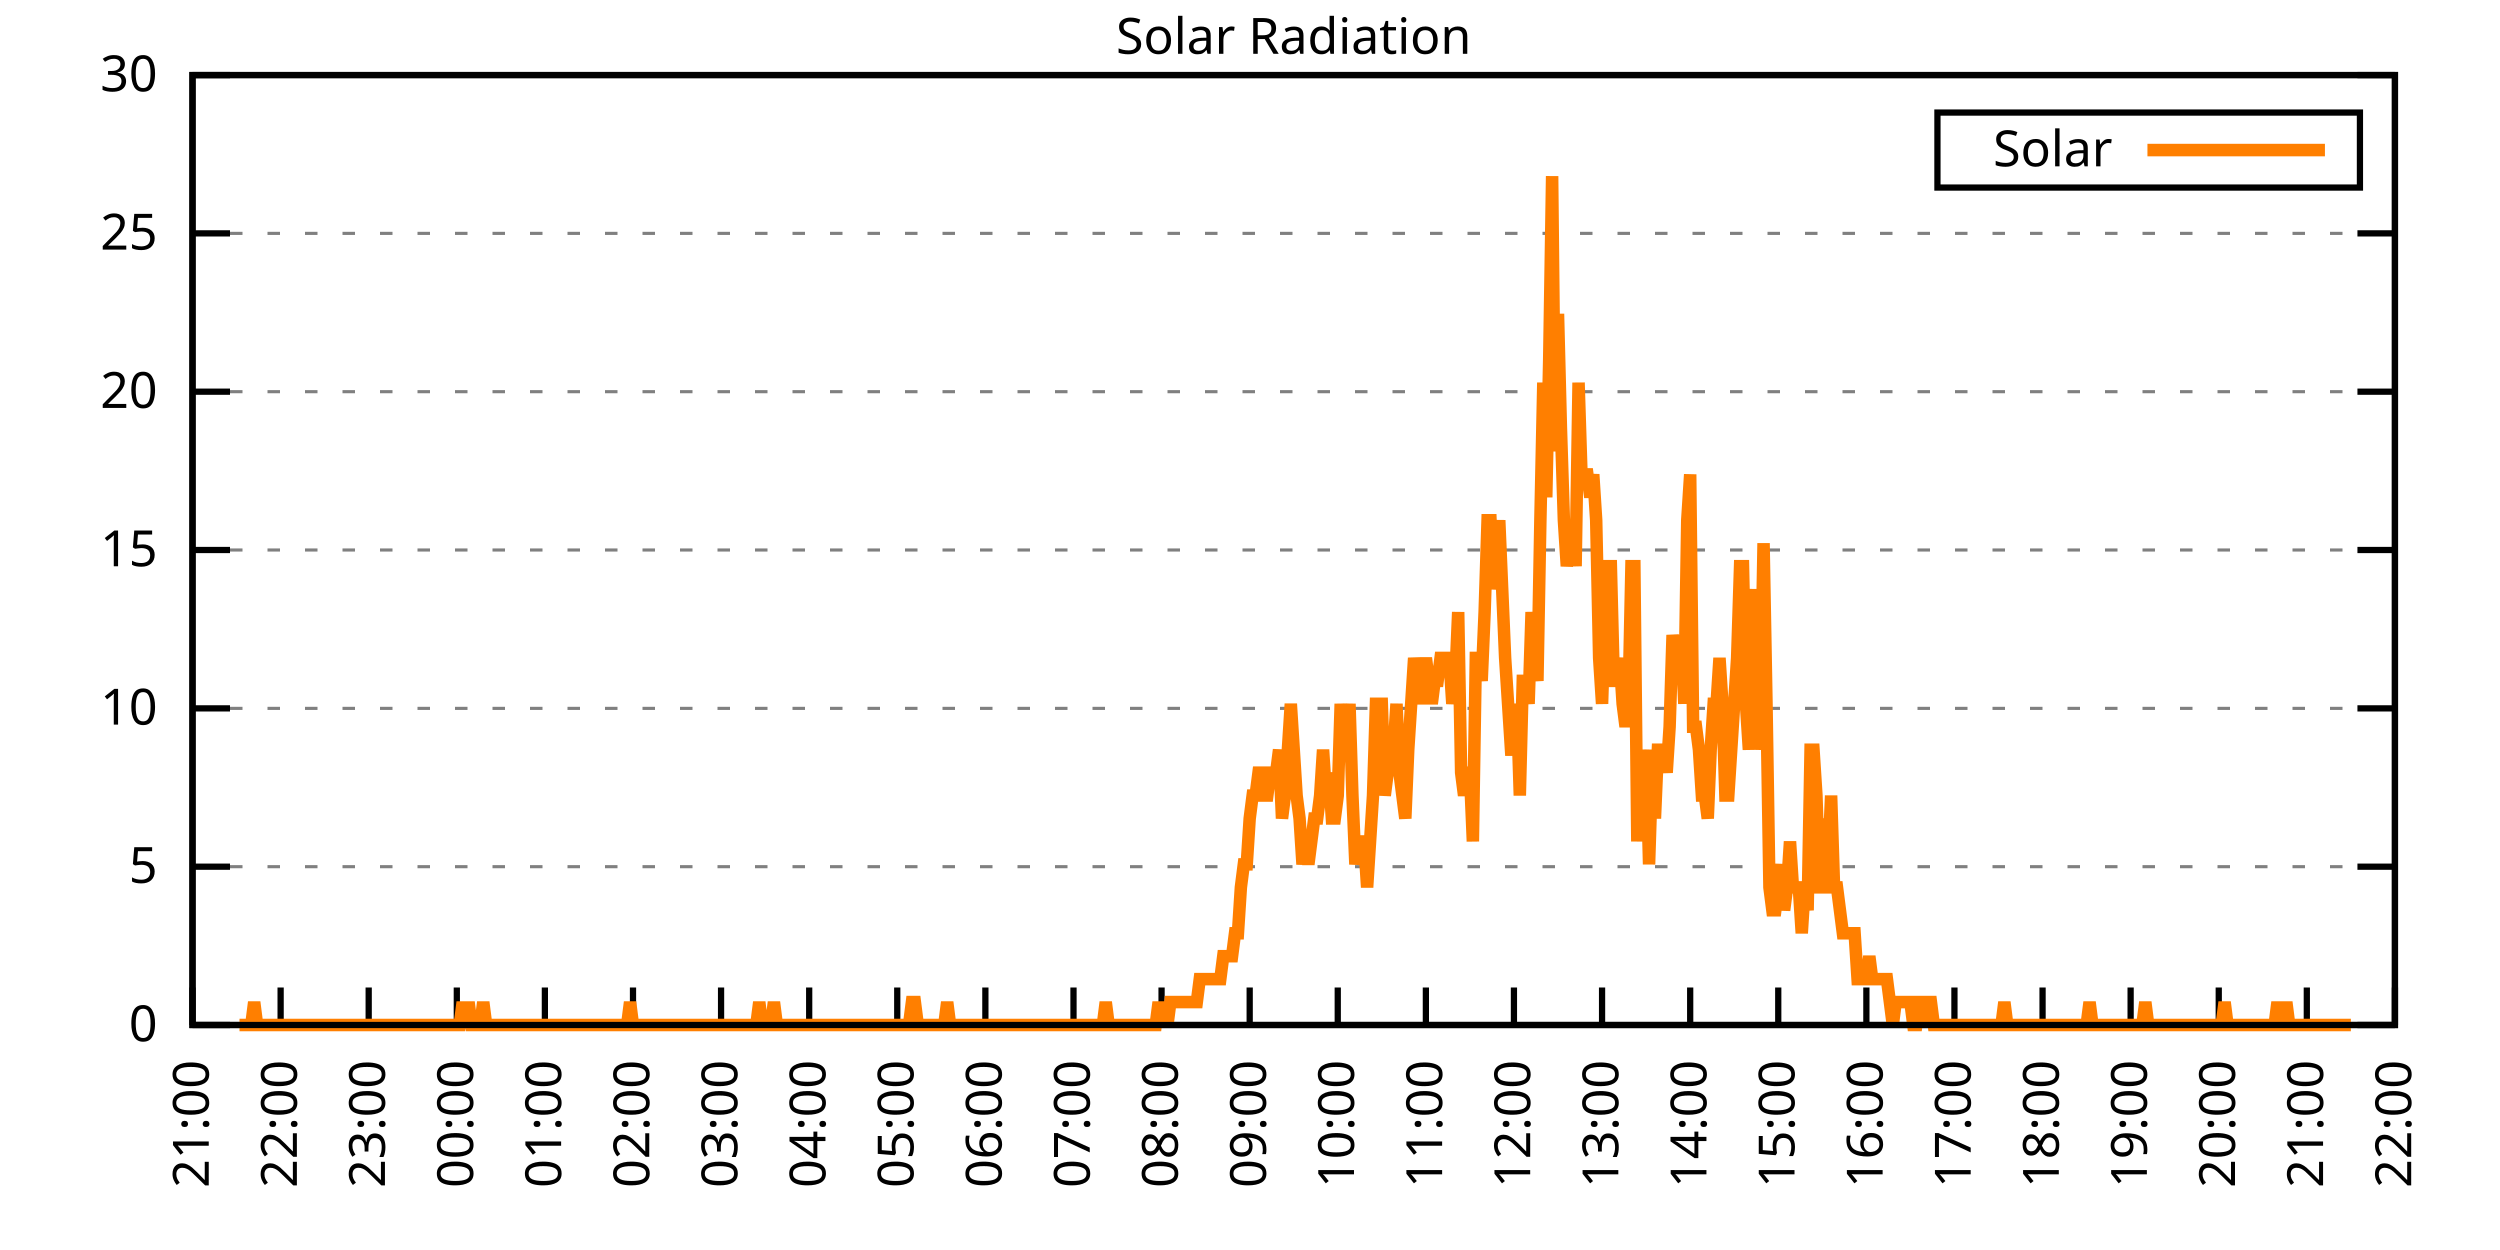
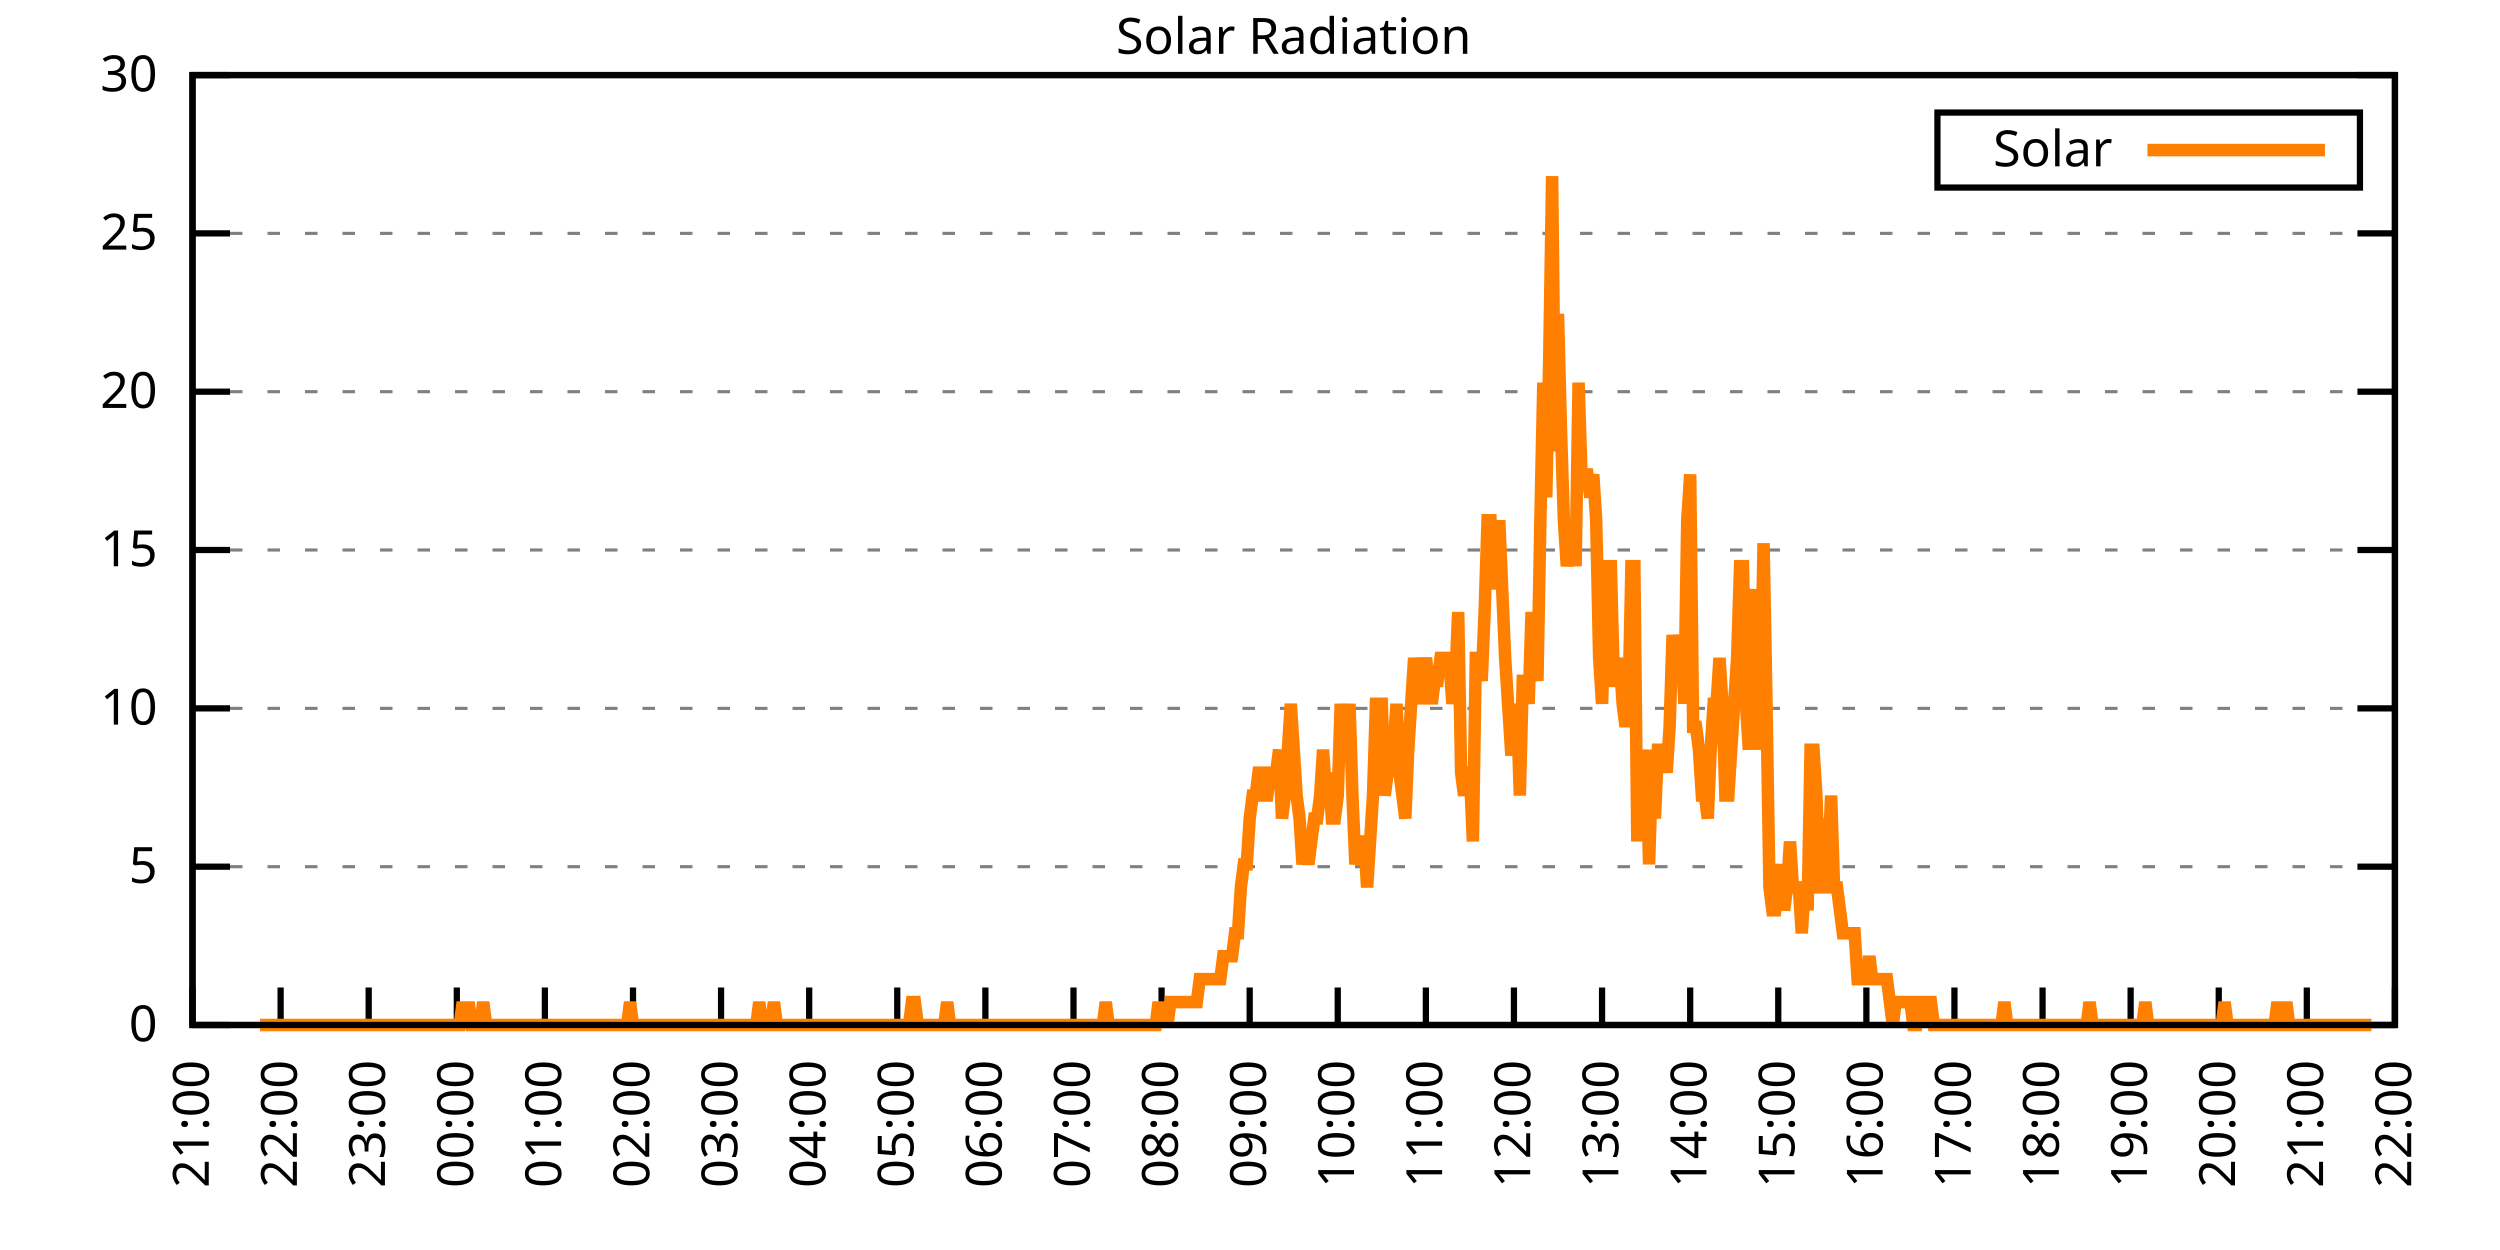
<svg xmlns="http://www.w3.org/2000/svg" xmlns:xlink="http://www.w3.org/1999/xlink" width="400" height="200" viewBox="0 0 400 200">
  <g id="gnuplot_canvas">
    <rect x="0" y="0" width="400" height="200" fill="none" />
    <defs>
      <circle id="gpDot" r="0.5" stroke-width="0.5" stroke="currentColor" />
      <path id="gpPt0" stroke-width="0.333" stroke="currentColor" d="M-1,0 h2 M0,-1 v2" />
      <path id="gpPt1" stroke-width="0.333" stroke="currentColor" d="M-1,-1 L1,1 M1,-1 L-1,1" />
      <path id="gpPt2" stroke-width="0.333" stroke="currentColor" d="M-1,0 L1,0 M0,-1 L0,1 M-1,-1 L1,1 M-1,1 L1,-1" />
      <rect id="gpPt3" stroke-width="0.333" stroke="currentColor" x="-1" y="-1" width="2" height="2" />
      <rect id="gpPt4" stroke-width="0.333" stroke="currentColor" fill="currentColor" x="-1" y="-1" width="2" height="2" />
      <circle id="gpPt5" stroke-width="0.333" stroke="currentColor" cx="0" cy="0" r="1" />
      <use xlink:href="#gpPt5" id="gpPt6" fill="currentColor" stroke="none" />
      <path id="gpPt7" stroke-width="0.333" stroke="currentColor" d="M0,-1.33 L-1.33,0.67 L1.33,0.67 z" />
      <use xlink:href="#gpPt7" id="gpPt8" fill="currentColor" stroke="none" />
      <use xlink:href="#gpPt7" id="gpPt9" stroke="currentColor" transform="rotate(180)" />
      <use xlink:href="#gpPt9" id="gpPt10" fill="currentColor" stroke="none" />
      <use xlink:href="#gpPt3" id="gpPt11" stroke="currentColor" transform="rotate(45)" />
      <use xlink:href="#gpPt11" id="gpPt12" fill="currentColor" stroke="none" />
      <path id="gpPt13" stroke-width="0.333" stroke="currentColor" d="M0,1.330 L1.265,0.411 L0.782,-1.067 L-0.782,-1.076 L-1.265,0.411 z" />
      <use xlink:href="#gpPt13" id="gpPt14" fill="currentColor" stroke="none" />
      <filter id="textbox" filterUnits="objectBoundingBox" x="0" y="0" height="1" width="1">
        <feFlood flood-color="white" flood-opacity="1" result="bgnd" />
        <feComposite in="SourceGraphic" in2="bgnd" operator="atop" />
      </filter>
      <filter id="greybox" filterUnits="objectBoundingBox" x="0" y="0" height="1" width="1">
        <feFlood flood-color="lightgrey" flood-opacity="1" result="grey" />
        <feComposite in="SourceGraphic" in2="grey" operator="atop" />
      </filter>
    </defs>
    <g fill="none" color="white" stroke="currentColor" stroke-width="1.00" stroke-linecap="butt" stroke-linejoin="miter">
</g>
    <g fill="none" color="black" stroke="currentColor" stroke-width="1.00" stroke-linecap="butt" stroke-linejoin="miter">
      <g stroke="none" shape-rendering="crispEdges">
        <polygon fill="rgb(255, 255, 255)" points="30.80,164.00 383.18,164.00 383.18,12.02 30.80,12.02 " />
      </g>
    </g>
    <g fill="none" color="black" stroke="currentColor" stroke-width="1.00" stroke-linecap="butt" stroke-linejoin="miter">
</g>
    <g fill="none" color="black" stroke="black" stroke-width="0.50" stroke-linecap="butt" stroke-linejoin="miter">
</g>
    <g fill="none" color="gray" stroke="currentColor" stroke-width="0.50" stroke-linecap="butt" stroke-linejoin="miter">
      <path stroke="gray" stroke-dasharray="2,4" class="gridline" d="M30.80,164.00 L383.19,164.00  " />
    </g>
    <g fill="none" color="gray" stroke="gray" stroke-width="1.00" stroke-linecap="butt" stroke-linejoin="miter">
</g>
    <g fill="none" color="black" stroke="currentColor" stroke-width="1.00" stroke-linecap="butt" stroke-linejoin="miter">
      <path stroke="black" d="M30.80,164.00 L36.80,164.00 M383.19,164.00 L377.19,164.00  " />
      <g transform="translate(25.20,166.60)" stroke="none" fill="black" font-family="Sans" font-size="8.00" text-anchor="end">
        <text>
          <tspan font-family="Sans"> 0</tspan>
        </text>
      </g>
    </g>
    <g fill="none" color="black" stroke="currentColor" stroke-width="1.00" stroke-linecap="butt" stroke-linejoin="miter">
</g>
    <g fill="none" color="black" stroke="black" stroke-width="0.50" stroke-linecap="butt" stroke-linejoin="miter">
</g>
    <g fill="none" color="gray" stroke="currentColor" stroke-width="0.50" stroke-linecap="butt" stroke-linejoin="miter">
      <path stroke="gray" stroke-dasharray="2,4" class="gridline" d="M30.80,138.67 L383.19,138.67  " />
    </g>
    <g fill="none" color="gray" stroke="gray" stroke-width="1.00" stroke-linecap="butt" stroke-linejoin="miter">
</g>
    <g fill="none" color="black" stroke="currentColor" stroke-width="1.00" stroke-linecap="butt" stroke-linejoin="miter">
      <path stroke="black" d="M30.80,138.67 L36.80,138.67 M383.19,138.67 L377.19,138.67  " />
      <g transform="translate(25.20,141.27)" stroke="none" fill="black" font-family="Sans" font-size="8.00" text-anchor="end">
        <text>
          <tspan font-family="Sans"> 5</tspan>
        </text>
      </g>
    </g>
    <g fill="none" color="black" stroke="currentColor" stroke-width="1.00" stroke-linecap="butt" stroke-linejoin="miter">
</g>
    <g fill="none" color="black" stroke="black" stroke-width="0.50" stroke-linecap="butt" stroke-linejoin="miter">
</g>
    <g fill="none" color="gray" stroke="currentColor" stroke-width="0.50" stroke-linecap="butt" stroke-linejoin="miter">
      <path stroke="gray" stroke-dasharray="2,4" class="gridline" d="M30.80,113.34 L383.19,113.34  " />
    </g>
    <g fill="none" color="gray" stroke="gray" stroke-width="1.00" stroke-linecap="butt" stroke-linejoin="miter">
</g>
    <g fill="none" color="black" stroke="currentColor" stroke-width="1.00" stroke-linecap="butt" stroke-linejoin="miter">
      <path stroke="black" d="M30.80,113.34 L36.80,113.34 M383.19,113.34 L377.19,113.34  " />
      <g transform="translate(25.20,115.94)" stroke="none" fill="black" font-family="Sans" font-size="8.00" text-anchor="end">
        <text>
          <tspan font-family="Sans"> 10</tspan>
        </text>
      </g>
    </g>
    <g fill="none" color="black" stroke="currentColor" stroke-width="1.00" stroke-linecap="butt" stroke-linejoin="miter">
</g>
    <g fill="none" color="black" stroke="black" stroke-width="0.50" stroke-linecap="butt" stroke-linejoin="miter">
</g>
    <g fill="none" color="gray" stroke="currentColor" stroke-width="0.50" stroke-linecap="butt" stroke-linejoin="miter">
      <path stroke="gray" stroke-dasharray="2,4" class="gridline" d="M30.80,88.00 L383.19,88.00  " />
    </g>
    <g fill="none" color="gray" stroke="gray" stroke-width="1.00" stroke-linecap="butt" stroke-linejoin="miter">
</g>
    <g fill="none" color="black" stroke="currentColor" stroke-width="1.00" stroke-linecap="butt" stroke-linejoin="miter">
      <path stroke="black" d="M30.80,88.00 L36.80,88.00 M383.19,88.00 L377.19,88.00  " />
      <g transform="translate(25.20,90.60)" stroke="none" fill="black" font-family="Sans" font-size="8.00" text-anchor="end">
        <text>
          <tspan font-family="Sans"> 15</tspan>
        </text>
      </g>
    </g>
    <g fill="none" color="black" stroke="currentColor" stroke-width="1.00" stroke-linecap="butt" stroke-linejoin="miter">
</g>
    <g fill="none" color="black" stroke="black" stroke-width="0.50" stroke-linecap="butt" stroke-linejoin="miter">
</g>
    <g fill="none" color="gray" stroke="currentColor" stroke-width="0.50" stroke-linecap="butt" stroke-linejoin="miter">
      <path stroke="gray" stroke-dasharray="2,4" class="gridline" d="M30.80,62.67 L383.19,62.67  " />
    </g>
    <g fill="none" color="gray" stroke="gray" stroke-width="1.00" stroke-linecap="butt" stroke-linejoin="miter">
</g>
    <g fill="none" color="black" stroke="currentColor" stroke-width="1.00" stroke-linecap="butt" stroke-linejoin="miter">
      <path stroke="black" d="M30.80,62.67 L36.80,62.67 M383.19,62.67 L377.19,62.67  " />
      <g transform="translate(25.20,65.27)" stroke="none" fill="black" font-family="Sans" font-size="8.00" text-anchor="end">
        <text>
          <tspan font-family="Sans"> 20</tspan>
        </text>
      </g>
    </g>
    <g fill="none" color="black" stroke="currentColor" stroke-width="1.00" stroke-linecap="butt" stroke-linejoin="miter">
</g>
    <g fill="none" color="black" stroke="black" stroke-width="0.50" stroke-linecap="butt" stroke-linejoin="miter">
</g>
    <g fill="none" color="gray" stroke="currentColor" stroke-width="0.50" stroke-linecap="butt" stroke-linejoin="miter">
      <path stroke="gray" stroke-dasharray="2,4" class="gridline" d="M30.80,37.34 L383.19,37.34  " />
    </g>
    <g fill="none" color="gray" stroke="gray" stroke-width="1.00" stroke-linecap="butt" stroke-linejoin="miter">
</g>
    <g fill="none" color="black" stroke="currentColor" stroke-width="1.00" stroke-linecap="butt" stroke-linejoin="miter">
      <path stroke="black" d="M30.80,37.34 L36.80,37.34 M383.19,37.34 L377.19,37.34  " />
      <g transform="translate(25.20,39.94)" stroke="none" fill="black" font-family="Sans" font-size="8.00" text-anchor="end">
        <text>
          <tspan font-family="Sans"> 25</tspan>
        </text>
      </g>
    </g>
    <g fill="none" color="black" stroke="currentColor" stroke-width="1.00" stroke-linecap="butt" stroke-linejoin="miter">
</g>
    <g fill="none" color="black" stroke="black" stroke-width="0.50" stroke-linecap="butt" stroke-linejoin="miter">
</g>
    <g fill="none" color="gray" stroke="currentColor" stroke-width="0.50" stroke-linecap="butt" stroke-linejoin="miter">
      <path stroke="gray" stroke-dasharray="2,4" class="gridline" d="M30.80,12.01 L383.19,12.01  " />
    </g>
    <g fill="none" color="gray" stroke="gray" stroke-width="1.00" stroke-linecap="butt" stroke-linejoin="miter">
</g>
    <g fill="none" color="black" stroke="currentColor" stroke-width="1.00" stroke-linecap="butt" stroke-linejoin="miter">
      <path stroke="black" d="M30.80,12.01 L36.80,12.01 M383.19,12.01 L377.19,12.01  " />
      <g transform="translate(25.20,14.61)" stroke="none" fill="black" font-family="Sans" font-size="8.00" text-anchor="end">
        <text>
          <tspan font-family="Sans"> 30</tspan>
        </text>
      </g>
    </g>
    <g fill="none" color="black" stroke="currentColor" stroke-width="1.00" stroke-linecap="butt" stroke-linejoin="miter">
      <path stroke="black" d="M30.80,164.00 L30.80,158.00  " />
      <g transform="translate(33.40,169.60) rotate(270.00)" stroke="none" fill="black" font-family="Sans" font-size="8.00" text-anchor="end">
        <text>
          <tspan font-family="Sans">21:00</tspan>
        </text>
      </g>
    </g>
    <g fill="none" color="black" stroke="currentColor" stroke-width="1.00" stroke-linecap="butt" stroke-linejoin="miter">
      <path stroke="black" d="M44.90,164.00 L44.90,158.00  " />
      <g transform="translate(47.50,169.60) rotate(270.00)" stroke="none" fill="black" font-family="Sans" font-size="8.00" text-anchor="end">
        <text>
          <tspan font-family="Sans">22:00</tspan>
        </text>
      </g>
    </g>
    <g fill="none" color="black" stroke="currentColor" stroke-width="1.00" stroke-linecap="butt" stroke-linejoin="miter">
      <path stroke="black" d="M58.99,164.00 L58.99,158.00  " />
      <g transform="translate(61.59,169.60) rotate(270.00)" stroke="none" fill="black" font-family="Sans" font-size="8.00" text-anchor="end">
        <text>
          <tspan font-family="Sans">23:00</tspan>
        </text>
      </g>
    </g>
    <g fill="none" color="black" stroke="currentColor" stroke-width="1.00" stroke-linecap="butt" stroke-linejoin="miter">
      <path stroke="black" d="M73.09,164.00 L73.09,158.00  " />
      <g transform="translate(75.69,169.60) rotate(270.00)" stroke="none" fill="black" font-family="Sans" font-size="8.00" text-anchor="end">
        <text>
          <tspan font-family="Sans">00:00</tspan>
        </text>
      </g>
    </g>
    <g fill="none" color="black" stroke="currentColor" stroke-width="1.00" stroke-linecap="butt" stroke-linejoin="miter">
      <path stroke="black" d="M87.18,164.00 L87.18,158.00  " />
      <g transform="translate(89.78,169.60) rotate(270.00)" stroke="none" fill="black" font-family="Sans" font-size="8.00" text-anchor="end">
        <text>
          <tspan font-family="Sans">01:00</tspan>
        </text>
      </g>
    </g>
    <g fill="none" color="black" stroke="currentColor" stroke-width="1.00" stroke-linecap="butt" stroke-linejoin="miter">
      <path stroke="black" d="M101.28,164.00 L101.28,158.00  " />
      <g transform="translate(103.88,169.60) rotate(270.00)" stroke="none" fill="black" font-family="Sans" font-size="8.00" text-anchor="end">
        <text>
          <tspan font-family="Sans">02:00</tspan>
        </text>
      </g>
    </g>
    <g fill="none" color="black" stroke="currentColor" stroke-width="1.00" stroke-linecap="butt" stroke-linejoin="miter">
      <path stroke="black" d="M115.37,164.00 L115.37,158.00  " />
      <g transform="translate(117.97,169.60) rotate(270.00)" stroke="none" fill="black" font-family="Sans" font-size="8.00" text-anchor="end">
        <text>
          <tspan font-family="Sans">03:00</tspan>
        </text>
      </g>
    </g>
    <g fill="none" color="black" stroke="currentColor" stroke-width="1.00" stroke-linecap="butt" stroke-linejoin="miter">
      <path stroke="black" d="M129.47,164.00 L129.47,158.00  " />
      <g transform="translate(132.07,169.60) rotate(270.00)" stroke="none" fill="black" font-family="Sans" font-size="8.00" text-anchor="end">
        <text>
          <tspan font-family="Sans">04:00</tspan>
        </text>
      </g>
    </g>
    <g fill="none" color="black" stroke="currentColor" stroke-width="1.00" stroke-linecap="butt" stroke-linejoin="miter">
      <path stroke="black" d="M143.56,164.00 L143.56,158.00  " />
      <g transform="translate(146.16,169.60) rotate(270.00)" stroke="none" fill="black" font-family="Sans" font-size="8.00" text-anchor="end">
        <text>
          <tspan font-family="Sans">05:00</tspan>
        </text>
      </g>
    </g>
    <g fill="none" color="black" stroke="currentColor" stroke-width="1.00" stroke-linecap="butt" stroke-linejoin="miter">
      <path stroke="black" d="M157.66,164.00 L157.66,158.00  " />
      <g transform="translate(160.26,169.60) rotate(270.00)" stroke="none" fill="black" font-family="Sans" font-size="8.00" text-anchor="end">
        <text>
          <tspan font-family="Sans">06:00</tspan>
        </text>
      </g>
    </g>
    <g fill="none" color="black" stroke="currentColor" stroke-width="1.00" stroke-linecap="butt" stroke-linejoin="miter">
      <path stroke="black" d="M171.76,164.00 L171.76,158.00  " />
      <g transform="translate(174.36,169.60) rotate(270.00)" stroke="none" fill="black" font-family="Sans" font-size="8.00" text-anchor="end">
        <text>
          <tspan font-family="Sans">07:00</tspan>
        </text>
      </g>
    </g>
    <g fill="none" color="black" stroke="currentColor" stroke-width="1.00" stroke-linecap="butt" stroke-linejoin="miter">
      <path stroke="black" d="M185.85,164.00 L185.85,158.00  " />
      <g transform="translate(188.45,169.60) rotate(270.00)" stroke="none" fill="black" font-family="Sans" font-size="8.00" text-anchor="end">
        <text>
          <tspan font-family="Sans">08:00</tspan>
        </text>
      </g>
    </g>
    <g fill="none" color="black" stroke="currentColor" stroke-width="1.00" stroke-linecap="butt" stroke-linejoin="miter">
      <path stroke="black" d="M199.95,164.00 L199.95,158.00  " />
      <g transform="translate(202.55,169.60) rotate(270.00)" stroke="none" fill="black" font-family="Sans" font-size="8.00" text-anchor="end">
        <text>
          <tspan font-family="Sans">09:00</tspan>
        </text>
      </g>
    </g>
    <g fill="none" color="black" stroke="currentColor" stroke-width="1.00" stroke-linecap="butt" stroke-linejoin="miter">
      <path stroke="black" d="M214.04,164.00 L214.04,158.00  " />
      <g transform="translate(216.64,169.60) rotate(270.00)" stroke="none" fill="black" font-family="Sans" font-size="8.00" text-anchor="end">
        <text>
          <tspan font-family="Sans">10:00</tspan>
        </text>
      </g>
    </g>
    <g fill="none" color="black" stroke="currentColor" stroke-width="1.00" stroke-linecap="butt" stroke-linejoin="miter">
      <path stroke="black" d="M228.14,164.00 L228.14,158.00  " />
      <g transform="translate(230.74,169.60) rotate(270.00)" stroke="none" fill="black" font-family="Sans" font-size="8.00" text-anchor="end">
        <text>
          <tspan font-family="Sans">11:00</tspan>
        </text>
      </g>
    </g>
    <g fill="none" color="black" stroke="currentColor" stroke-width="1.00" stroke-linecap="butt" stroke-linejoin="miter">
      <path stroke="black" d="M242.23,164.00 L242.23,158.00  " />
      <g transform="translate(244.83,169.60) rotate(270.00)" stroke="none" fill="black" font-family="Sans" font-size="8.00" text-anchor="end">
        <text>
          <tspan font-family="Sans">12:00</tspan>
        </text>
      </g>
    </g>
    <g fill="none" color="black" stroke="currentColor" stroke-width="1.00" stroke-linecap="butt" stroke-linejoin="miter">
      <path stroke="black" d="M256.33,164.00 L256.33,158.00  " />
      <g transform="translate(258.93,169.60) rotate(270.00)" stroke="none" fill="black" font-family="Sans" font-size="8.00" text-anchor="end">
        <text>
          <tspan font-family="Sans">13:00</tspan>
        </text>
      </g>
    </g>
    <g fill="none" color="black" stroke="currentColor" stroke-width="1.00" stroke-linecap="butt" stroke-linejoin="miter">
      <path stroke="black" d="M270.43,164.00 L270.43,158.00  " />
      <g transform="translate(273.03,169.60) rotate(270.00)" stroke="none" fill="black" font-family="Sans" font-size="8.00" text-anchor="end">
        <text>
          <tspan font-family="Sans">14:00</tspan>
        </text>
      </g>
    </g>
    <g fill="none" color="black" stroke="currentColor" stroke-width="1.00" stroke-linecap="butt" stroke-linejoin="miter">
      <path stroke="black" d="M284.52,164.00 L284.52,158.00  " />
      <g transform="translate(287.12,169.60) rotate(270.00)" stroke="none" fill="black" font-family="Sans" font-size="8.00" text-anchor="end">
        <text>
          <tspan font-family="Sans">15:00</tspan>
        </text>
      </g>
    </g>
    <g fill="none" color="black" stroke="currentColor" stroke-width="1.00" stroke-linecap="butt" stroke-linejoin="miter">
      <path stroke="black" d="M298.62,164.00 L298.62,158.00  " />
      <g transform="translate(301.22,169.60) rotate(270.00)" stroke="none" fill="black" font-family="Sans" font-size="8.00" text-anchor="end">
        <text>
          <tspan font-family="Sans">16:00</tspan>
        </text>
      </g>
    </g>
    <g fill="none" color="black" stroke="currentColor" stroke-width="1.00" stroke-linecap="butt" stroke-linejoin="miter">
      <path stroke="black" d="M312.71,164.00 L312.71,158.00  " />
      <g transform="translate(315.31,169.60) rotate(270.00)" stroke="none" fill="black" font-family="Sans" font-size="8.00" text-anchor="end">
        <text>
          <tspan font-family="Sans">17:00</tspan>
        </text>
      </g>
    </g>
    <g fill="none" color="black" stroke="currentColor" stroke-width="1.00" stroke-linecap="butt" stroke-linejoin="miter">
      <path stroke="black" d="M326.81,164.00 L326.81,158.00  " />
      <g transform="translate(329.41,169.60) rotate(270.00)" stroke="none" fill="black" font-family="Sans" font-size="8.00" text-anchor="end">
        <text>
          <tspan font-family="Sans">18:00</tspan>
        </text>
      </g>
    </g>
    <g fill="none" color="black" stroke="currentColor" stroke-width="1.00" stroke-linecap="butt" stroke-linejoin="miter">
      <path stroke="black" d="M340.90,164.00 L340.90,158.00  " />
      <g transform="translate(343.50,169.60) rotate(270.00)" stroke="none" fill="black" font-family="Sans" font-size="8.00" text-anchor="end">
        <text>
          <tspan font-family="Sans">19:00</tspan>
        </text>
      </g>
    </g>
    <g fill="none" color="black" stroke="currentColor" stroke-width="1.00" stroke-linecap="butt" stroke-linejoin="miter">
      <path stroke="black" d="M355.00,164.00 L355.00,158.00  " />
      <g transform="translate(357.60,169.60) rotate(270.00)" stroke="none" fill="black" font-family="Sans" font-size="8.00" text-anchor="end">
        <text>
          <tspan font-family="Sans">20:00</tspan>
        </text>
      </g>
    </g>
    <g fill="none" color="black" stroke="currentColor" stroke-width="1.00" stroke-linecap="butt" stroke-linejoin="miter">
      <path stroke="black" d="M369.09,164.00 L369.09,158.00  " />
      <g transform="translate(371.69,169.60) rotate(270.00)" stroke="none" fill="black" font-family="Sans" font-size="8.00" text-anchor="end">
        <text>
          <tspan font-family="Sans">21:00</tspan>
        </text>
      </g>
    </g>
    <g fill="none" color="black" stroke="currentColor" stroke-width="1.00" stroke-linecap="butt" stroke-linejoin="miter">
      <path stroke="black" d="M383.19,164.00 L383.19,158.00  " />
      <g transform="translate(385.79,169.60) rotate(270.00)" stroke="none" fill="black" font-family="Sans" font-size="8.00" text-anchor="end">
        <text>
          <tspan font-family="Sans">22:00</tspan>
        </text>
      </g>
    </g>
    <g fill="none" color="black" stroke="currentColor" stroke-width="1.00" stroke-linecap="butt" stroke-linejoin="miter">
</g>
    <g fill="none" color="black" stroke="currentColor" stroke-width="1.00" stroke-linecap="butt" stroke-linejoin="miter">
      <path stroke="black" d="M30.80,12.01 L30.80,164.00 L383.19,164.00 L383.19,12.01 L30.80,12.01 Z  " />
    </g>
    <g fill="none" color="black" stroke="currentColor" stroke-width="1.00" stroke-linecap="butt" stroke-linejoin="miter">
</g>
    <g fill="none" color="black" stroke="currentColor" stroke-width="1.00" stroke-linecap="butt" stroke-linejoin="miter">
      <path stroke="black" d="M309.99,30.01 L309.99,18.01 L377.59,18.01 L377.59,30.01 L309.99,30.01 Z  " />
    </g>
    <g id="Solar_Radiation_plot_1">
      <g fill="none" color="white" stroke="black" stroke-width="2.00" stroke-linecap="butt" stroke-linejoin="miter">
</g>
      <g fill="none" color="black" stroke="currentColor" stroke-width="2.00" stroke-linecap="butt" stroke-linejoin="miter">
        <g transform="translate(337.99,26.61)" stroke="none" fill="black" font-family="Sans" font-size="8.00" text-anchor="end">
          <text>
            <tspan font-family="Sans">Solar</tspan>
          </text>
        </g>
      </g>
      <g fill="none" color="black" stroke="currentColor" stroke-width="2.00" stroke-linecap="butt" stroke-linejoin="miter">
-         <path stroke="rgb(255, 127,   0)" d="M343.59,24.01 L371.99,24.01 M38.32,164.00 L38.79,164.00 L39.26,164.00 L39.73,164.00 L40.20,164.00 L40.67,160.33   L41.14,164.00 L41.61,164.00 L42.08,164.00 L42.55,164.00 L43.02,164.00 L43.49,164.00 L43.96,164.00 L44.43,164.00   L44.90,164.00 L45.37,164.00 L45.84,164.00 L46.31,164.00 L46.78,164.00 L47.24,164.00 L47.71,164.00 L48.18,164.00   L48.65,164.00 L49.12,164.00 L49.59,164.00 L50.06,164.00 L50.53,164.00 L51.00,164.00 L51.47,164.00 L51.94,164.00   L52.41,164.00 L52.88,164.00 L53.35,164.00 L53.82,164.00 L54.29,164.00 L54.76,164.00 L55.23,164.00 L55.70,164.00   L56.17,164.00 L56.64,164.00 L57.11,164.00 L57.58,164.00 L58.05,164.00 L58.52,164.00 L58.99,164.00 L59.46,164.00   L59.93,164.00 L60.40,164.00 L60.87,164.00 L61.34,164.00 L61.81,164.00 L62.28,164.00 L62.75,164.00 L63.22,164.00   L63.69,164.00 L64.16,164.00 L64.63,164.00 L65.10,164.00 L65.57,164.00 L66.04,164.00 L66.51,164.00 L66.98,164.00   L67.45,164.00 L67.92,164.00 L68.39,164.00 L68.86,164.00 L69.33,164.00 L69.80,164.00 L70.27,164.00 L70.74,164.00   L71.21,164.00 L71.68,164.00 L72.15,164.00 L72.62,164.00 L73.09,164.00 L73.56,164.00 L74.03,160.33 L74.50,164.00   L74.97,160.33 L75.44,164.00 L75.91,164.00 L76.38,164.00 L76.85,164.00 L77.32,160.33 L77.79,164.00 L78.26,164.00   L78.73,164.00 L79.19,164.00 L79.66,164.00 L80.13,164.00 L80.60,164.00 L81.07,164.00 L81.54,164.00 L82.01,164.00   L82.48,164.00 L82.95,164.00 L83.42,164.00 L83.89,164.00 L84.36,164.00 L84.83,164.00 L85.30,164.00 L85.77,164.00   L86.24,164.00 L86.71,164.00 L87.18,164.00 L87.65,164.00 L88.12,164.00 L88.59,164.00 L89.06,164.00 L89.53,164.00   L90.00,164.00 L90.47,164.00 L90.94,164.00 L91.41,164.00 L91.88,164.00 L92.35,164.00 L92.82,164.00 L93.29,164.00   L93.76,164.00 L94.23,164.00 L94.70,164.00 L95.17,164.00 L95.64,164.00 L96.11,164.00 L96.58,164.00 L97.05,164.00   L97.52,164.00 L97.99,164.00 L98.46,164.00 L98.93,164.00 L99.40,164.00 L99.87,164.00 L100.34,164.00 L100.81,160.33   L101.28,164.00 L101.75,164.00 L102.22,164.00 L102.69,164.00 L103.16,164.00 L103.63,164.00 L104.10,164.00 L104.57,164.00   L105.04,164.00 L105.51,164.00 L105.98,164.00 L106.45,164.00 L106.92,164.00 L107.39,164.00 L107.86,164.00 L108.33,164.00   L108.80,164.00 L109.27,164.00 L109.74,164.00 L110.21,164.00 L110.68,164.00 L111.14,164.00 L111.61,164.00 L112.08,164.00   L112.55,164.00 L113.02,164.00 L113.49,164.00 L113.96,164.00 L114.43,164.00 L114.90,164.00 L115.37,164.00 L115.84,164.00   L116.31,164.00 L116.78,164.00 L117.25,164.00 L117.72,164.00 L118.19,164.00 L118.66,164.00 L119.13,164.00 L119.60,164.00   L120.07,164.00 L120.54,164.00 L121.01,164.00 L121.48,160.33 L121.95,164.00 L122.42,164.00 L122.89,164.00 L123.36,164.00   L123.83,160.33 L124.30,164.00 L124.77,164.00 L125.24,164.00 L125.71,164.00 L126.18,164.00 L126.65,164.00 L127.12,164.00   L127.59,164.00 L128.06,164.00 L128.53,164.00 L129.00,164.00 L129.47,164.00 L129.94,164.00 L130.41,164.00 L130.88,164.00   L131.35,164.00 L131.82,164.00 L132.29,164.00 L132.76,164.00 L133.23,164.00 L133.70,164.00 L134.17,164.00 L134.64,164.00   L135.11,164.00 L135.58,164.00 L136.05,164.00 L136.52,164.00 L136.99,164.00 L137.46,164.00 L137.93,164.00 L138.40,164.00   L138.87,164.00 L139.34,164.00 L139.81,164.00 L140.28,164.00 L140.75,164.00 L141.22,164.00 L141.69,164.00 L142.16,164.00   L142.63,164.00 L143.09,164.00 L143.56,164.00 L144.03,164.00 L144.50,164.00 L144.97,164.00 L145.44,164.00 L145.91,160.33   L146.38,160.33 L146.85,164.00 L147.32,164.00 L147.79,164.00 L148.26,164.00 L148.73,164.00 L149.20,164.00 L149.67,164.00   L150.14,164.00 L150.61,164.00 L151.08,164.00 L151.55,160.33 L152.02,164.00 L152.49,164.00 L152.96,164.00 L153.43,164.00   L153.90,164.00 L154.37,164.00 L154.84,164.00 L155.31,164.00 L155.78,164.00 L156.25,164.00 L156.72,164.00 L157.19,164.00   L157.66,164.00 L158.13,164.00 L158.60,164.00 L159.07,164.00 L159.54,164.00 L160.01,164.00 L160.48,164.00 L160.95,164.00   L161.42,164.00 L161.89,164.00 L162.36,164.00 L162.83,164.00 L163.30,164.00 L163.77,164.00 L164.24,164.00 L164.71,164.00   L165.18,164.00 L165.65,164.00 L166.12,164.00 L166.59,164.00 L167.06,164.00 L167.53,164.00 L168.00,164.00 L168.47,164.00   L168.94,164.00 L169.41,164.00 L169.88,164.00 L170.35,164.00 L170.82,164.00 L171.29,164.00 L171.76,164.00 L172.23,164.00   L172.70,164.00 L173.17,164.00 L173.64,164.00 L174.11,164.00 L174.58,164.00 L175.04,164.00 L175.51,164.00 L175.98,164.00   L176.45,164.00 L176.92,160.33 L177.39,164.00 L177.86,164.00 L178.33,164.00 L178.80,164.00 L179.27,164.00 L179.74,164.00   L180.21,164.00 L180.68,164.00 L181.15,164.00 L181.62,164.00 L182.09,164.00 L182.56,164.00 L183.03,164.00 L183.50,164.00   L183.97,164.00 L184.44,164.00 L184.91,164.00 L185.38,160.33 L185.85,164.00 L186.32,160.33 L186.79,164.00 L187.26,160.33   L187.73,160.33 L188.20,160.33 L188.67,160.33 L189.14,160.33 L189.61,160.33 L190.08,160.33 L190.55,160.33 L191.02,160.33   L191.49,160.33 L191.96,156.66 L192.43,156.66 L192.90,156.66 L193.37,156.66 L193.84,156.66 L194.31,156.66 L194.78,156.66   L195.25,156.66 L195.72,152.99 L196.19,152.99 L196.66,152.99 L197.13,152.99 L197.60,149.32 L198.07,149.32 L198.54,141.98   L199.01,138.30 L199.48,138.30 L199.95,130.96 L200.42,127.29 L200.89,127.29 L201.36,123.62 L201.83,123.62 L202.30,127.29   L202.77,127.29 L203.24,123.62 L203.71,123.62 L204.18,123.62 L204.65,119.95 L205.12,130.96 L205.59,127.29 L206.06,119.95   L206.53,112.61 L207.00,119.95 L207.46,127.29 L207.93,130.96 L208.40,138.30 L208.87,134.63 L209.34,138.30 L209.81,134.63   L210.28,130.96 L210.75,130.96 L211.22,127.29 L211.69,119.95 L212.16,127.29 L212.63,123.62 L213.10,130.96 L213.57,130.96   L214.04,127.29 L214.51,112.61 L214.98,119.95 L215.45,119.95 L215.92,112.61 L216.39,127.29 L216.86,138.30 L217.33,134.63   L217.80,134.63 L218.27,134.63 L218.74,141.98 L219.21,134.63 L219.68,127.29 L220.15,112.61 L220.62,112.61 L221.09,112.61   L221.56,127.29 L222.03,123.62 L222.50,119.95 L222.97,119.95 L223.44,112.61 L223.91,123.62 L224.38,127.29 L224.85,130.96   L225.32,119.95 L225.79,112.61 L226.26,105.27 L226.73,108.94 L227.20,112.61 L227.67,108.94 L228.14,105.27 L228.61,108.94   L229.08,112.61 L229.55,108.94 L230.02,108.94 L230.49,105.27 L230.96,105.27 L231.43,105.27 L231.90,105.27 L232.37,112.61   L232.84,108.94 L233.31,97.93 L233.78,123.62 L234.25,127.29 L234.72,123.62 L235.19,123.62 L235.66,134.63 L236.13,105.27   L236.60,105.27 L237.07,108.94 L237.54,97.93 L238.01,83.24 L238.48,83.24 L238.95,94.26 L239.41,90.59 L239.88,83.24   L240.35,94.26 L240.82,105.27 L241.29,112.61 L241.76,119.95 L242.23,119.95 L242.70,112.61 L243.17,127.29 L243.64,108.94   L244.11,108.94 L244.58,112.61 L245.05,97.93 L245.52,105.27 L245.99,108.94 L246.46,83.24 L246.93,61.22 L247.40,79.57   L247.87,57.55 L248.34,28.18 L248.81,72.23 L249.28,50.21 L249.75,68.56 L250.22,83.24 L250.69,90.59 L251.16,86.91   L251.63,83.24 L252.10,90.59 L252.57,61.22 L253.04,75.90 L253.51,75.90 L253.98,75.90 L254.45,79.57 L254.92,75.90   L255.39,83.24 L255.86,105.27 L256.33,112.61 L256.80,97.93 L257.27,90.59 L257.74,90.59 L258.21,108.94 L258.68,108.94   L259.15,105.27 L259.62,112.61 L260.09,116.28 L260.56,112.61 L261.03,90.59 L261.50,90.59 L261.97,134.63 L262.44,119.95   L262.91,130.96 L263.38,119.95 L263.85,138.30 L264.32,123.62 L264.79,130.96 L265.26,119.95 L265.73,119.95 L266.20,119.95   L266.67,123.62 L267.14,116.28 L267.61,101.60 L268.08,105.27 L268.55,108.94 L269.02,101.60 L269.49,112.61 L269.96,83.24   L270.43,75.90 L270.90,116.28 L271.36,116.28 L271.83,119.95 L272.30,127.29 L272.77,127.29 L273.24,130.96 L273.71,119.95   L274.18,112.61 L274.65,112.61 L275.12,105.27 L275.59,112.61 L276.06,127.29 L276.53,127.29 L277.00,119.95 L277.47,112.61   L277.94,105.27 L278.41,90.59 L278.88,90.59 L279.35,112.61 L279.82,119.95 L280.29,105.27 L280.76,94.26 L281.23,119.95   L281.70,112.61 L282.17,86.91 L282.64,112.61 L283.11,141.98 L283.58,145.65 L284.05,145.65 L284.52,141.98 L284.99,138.30   L285.46,145.65 L285.93,141.98 L286.40,134.63 L286.87,141.98 L287.34,141.98 L287.81,141.98 L288.28,149.32 L288.75,141.98   L289.22,145.65 L289.69,119.95 L290.16,119.95 L290.63,127.29 L291.10,141.98 L291.57,141.98 L292.04,130.96 L292.51,138.30   L292.98,127.29 L293.45,141.98 L293.92,141.98 L294.39,145.65 L294.86,149.32 L295.33,149.32 L295.80,149.32 L296.27,149.32   L296.74,149.32 L297.21,156.66 L297.68,156.66 L298.15,156.66 L298.62,156.66 L299.09,152.99 L299.56,156.66 L300.03,156.66   L300.50,156.66 L300.97,156.66 L301.44,156.66 L301.91,156.66 L302.38,160.33 L302.85,164.00 L303.31,160.33 L303.78,160.33   L304.25,160.33 L304.72,160.33 L305.19,160.33 L305.66,160.33 L306.13,164.00 L306.60,164.00 L307.07,160.33 L307.54,160.33   L308.01,164.00 L308.48,160.33 L308.95,160.33 L309.42,164.00 L309.89,164.00 L310.36,164.00 L310.83,164.00 L311.30,164.00   L311.77,164.00 L312.24,164.00 L312.71,164.00 L313.18,164.00 L313.65,164.00 L314.12,164.00 L314.59,164.00 L315.06,164.00   L315.53,164.00 L316.00,164.00 L316.47,164.00 L316.94,164.00 L317.41,164.00 L317.88,164.00 L318.35,164.00 L318.82,164.00   L319.29,164.00 L319.76,164.00 L320.23,164.00 L320.70,160.33 L321.17,164.00 L321.64,164.00 L322.11,164.00 L322.58,164.00   L323.05,164.00 L323.52,164.00 L323.99,164.00 L324.46,164.00 L324.93,164.00 L325.40,164.00 L325.87,164.00 L326.34,164.00   L326.81,164.00 L327.28,164.00 L327.75,164.00 L328.22,164.00 L328.69,164.00 L329.16,164.00 L329.63,164.00 L330.10,164.00   L330.57,164.00 L331.04,164.00 L331.51,164.00 L331.98,164.00 L332.45,164.00 L332.92,164.00 L333.39,164.00 L333.86,164.00   L334.33,160.33 L334.80,164.00 L335.26,164.00 L335.73,164.00 L336.20,164.00 L336.67,164.00 L337.14,164.00 L337.61,164.00   L338.08,164.00 L338.55,164.00 L339.02,164.00 L339.49,164.00 L339.96,164.00 L340.43,164.00 L340.90,164.00 L341.37,164.00   L341.84,164.00 L342.31,164.00 L342.78,164.00 L343.25,160.33 L343.72,164.00 L344.19,164.00 L344.66,164.00 L345.13,164.00   L345.60,164.00 L346.07,164.00 L346.54,164.00 L347.01,164.00 L347.48,164.00 L347.95,164.00 L348.42,164.00 L348.89,164.00   L349.36,164.00 L349.83,164.00 L350.30,164.00 L350.77,164.00 L351.24,164.00 L351.71,164.00 L352.18,164.00 L352.65,164.00   L353.12,164.00 L353.59,164.00 L354.06,164.00 L354.53,164.00 L355.00,164.00 L355.47,164.00 L355.94,160.33 L356.41,164.00   L356.88,164.00 L357.35,164.00 L357.82,164.00 L358.29,164.00 L358.76,164.00 L359.23,164.00 L359.70,164.00 L360.17,164.00   L360.64,164.00 L361.11,164.00 L361.58,164.00 L362.05,164.00 L362.52,164.00 L362.99,164.00 L363.46,164.00 L363.93,164.00   L364.40,160.33 L364.87,164.00 L365.34,164.00 L365.81,160.33 L366.28,164.00 L366.75,164.00 L367.21,164.00 L367.68,164.00   L368.15,164.00 L368.62,164.00 L369.09,164.00 L369.56,164.00 L370.03,164.00 L370.50,164.00 L370.97,164.00 L371.44,164.00   L371.91,164.00 L372.38,164.00 L372.85,164.00 L373.32,164.00 L373.79,164.00 L374.26,164.00 L374.73,164.00 L375.20,164.00   L375.67,164.00 L376.14,164.00  " />
+         <path stroke="rgb(255, 127,   0)" d="M343.59,24.01 L371.99,24.01 M41.61,164.00 L42.08,164.00 L42.55,164.00 L43.02,164.00 L43.49,164.00 L43.96,164.00   L44.43,164.00 L44.90,164.00 L45.37,164.00 L45.84,164.00 L46.31,164.00 L46.78,164.00 L47.24,164.00 L47.71,164.00   L48.18,164.00 L48.65,164.00 L49.12,164.00 L49.59,164.00 L50.06,164.00 L50.53,164.00 L51.00,164.00 L51.47,164.00   L51.94,164.00 L52.41,164.00 L52.88,164.00 L53.35,164.00 L53.82,164.00 L54.29,164.00 L54.76,164.00 L55.23,164.00   L55.70,164.00 L56.17,164.00 L56.64,164.00 L57.11,164.00 L57.58,164.00 L58.05,164.00 L58.52,164.00 L58.99,164.00   L59.46,164.00 L59.93,164.00 L60.40,164.00 L60.87,164.00 L61.34,164.00 L61.81,164.00 L62.28,164.00 L62.75,164.00   L63.22,164.00 L63.69,164.00 L64.16,164.00 L64.63,164.00 L65.10,164.00 L65.57,164.00 L66.04,164.00 L66.51,164.00   L66.98,164.00 L67.45,164.00 L67.92,164.00 L68.39,164.00 L68.86,164.00 L69.33,164.00 L69.80,164.00 L70.27,164.00   L70.74,164.00 L71.21,164.00 L71.68,164.00 L72.15,164.00 L72.62,164.00 L73.09,164.00 L73.56,164.00 L74.03,160.33   L74.50,164.00 L74.97,160.33 L75.44,164.00 L75.91,164.00 L76.38,164.00 L76.85,164.00 L77.32,160.33 L77.79,164.00   L78.26,164.00 L78.73,164.00 L79.19,164.00 L79.66,164.00 L80.13,164.00 L80.60,164.00 L81.07,164.00 L81.54,164.00   L82.01,164.00 L82.48,164.00 L82.95,164.00 L83.42,164.00 L83.89,164.00 L84.36,164.00 L84.83,164.00 L85.30,164.00   L85.77,164.00 L86.24,164.00 L86.71,164.00 L87.18,164.00 L87.65,164.00 L88.12,164.00 L88.59,164.00 L89.06,164.00   L89.53,164.00 L90.00,164.00 L90.47,164.00 L90.94,164.00 L91.41,164.00 L91.88,164.00 L92.35,164.00 L92.82,164.00   L93.29,164.00 L93.76,164.00 L94.23,164.00 L94.70,164.00 L95.17,164.00 L95.64,164.00 L96.11,164.00 L96.58,164.00   L97.05,164.00 L97.52,164.00 L97.99,164.00 L98.46,164.00 L98.93,164.00 L99.40,164.00 L99.87,164.00 L100.34,164.00   L100.81,160.33 L101.28,164.00 L101.75,164.00 L102.22,164.00 L102.69,164.00 L103.16,164.00 L103.63,164.00 L104.10,164.00   L104.57,164.00 L105.04,164.00 L105.51,164.00 L105.98,164.00 L106.45,164.00 L106.92,164.00 L107.39,164.00 L107.86,164.00   L108.33,164.00 L108.80,164.00 L109.27,164.00 L109.74,164.00 L110.21,164.00 L110.68,164.00 L111.14,164.00 L111.61,164.00   L112.08,164.00 L112.55,164.00 L113.02,164.00 L113.49,164.00 L113.96,164.00 L114.43,164.00 L114.90,164.00 L115.37,164.00   L115.84,164.00 L116.31,164.00 L116.78,164.00 L117.25,164.00 L117.72,164.00 L118.19,164.00 L118.66,164.00 L119.13,164.00   L119.60,164.00 L120.07,164.00 L120.54,164.00 L121.01,164.00 L121.48,160.33 L121.95,164.00 L122.42,164.00 L122.89,164.00   L123.36,164.00 L123.83,160.33 L124.30,164.00 L124.77,164.00 L125.24,164.00 L125.71,164.00 L126.18,164.00 L126.65,164.00   L127.12,164.00 L127.59,164.00 L128.06,164.00 L128.53,164.00 L129.00,164.00 L129.47,164.00 L129.94,164.00 L130.41,164.00   L130.88,164.00 L131.35,164.00 L131.82,164.00 L132.29,164.00 L132.76,164.00 L133.23,164.00 L133.70,164.00 L134.17,164.00   L134.64,164.00 L135.11,164.00 L135.58,164.00 L136.05,164.00 L136.52,164.00 L136.99,164.00 L137.46,164.00 L137.93,164.00   L138.40,164.00 L138.87,164.00 L139.34,164.00 L139.81,164.00 L140.28,164.00 L140.75,164.00 L141.22,164.00 L141.69,164.00   L142.16,164.00 L142.63,164.00 L143.09,164.00 L143.56,164.00 L144.03,164.00 L144.50,164.00 L144.97,164.00 L145.44,164.00   L145.91,160.33 L146.38,160.33 L146.85,164.00 L147.32,164.00 L147.79,164.00 L148.26,164.00 L148.73,164.00 L149.20,164.00   L149.67,164.00 L150.14,164.00 L150.61,164.00 L151.08,164.00 L151.55,160.33 L152.02,164.00 L152.49,164.00 L152.96,164.00   L153.43,164.00 L153.90,164.00 L154.37,164.00 L154.84,164.00 L155.31,164.00 L155.78,164.00 L156.25,164.00 L156.72,164.00   L157.19,164.00 L157.66,164.00 L158.13,164.00 L158.60,164.00 L159.07,164.00 L159.54,164.00 L160.01,164.00 L160.48,164.00   L160.95,164.00 L161.42,164.00 L161.89,164.00 L162.36,164.00 L162.83,164.00 L163.30,164.00 L163.77,164.00 L164.24,164.00   L164.71,164.00 L165.18,164.00 L165.65,164.00 L166.12,164.00 L166.59,164.00 L167.06,164.00 L167.53,164.00 L168.00,164.00   L168.47,164.00 L168.94,164.00 L169.41,164.00 L169.88,164.00 L170.35,164.00 L170.82,164.00 L171.29,164.00 L171.76,164.00   L172.23,164.00 L172.70,164.00 L173.17,164.00 L173.64,164.00 L174.11,164.00 L174.58,164.00 L175.04,164.00 L175.51,164.00   L175.98,164.00 L176.45,164.00 L176.92,160.33 L177.39,164.00 L177.86,164.00 L178.33,164.00 L178.80,164.00 L179.27,164.00   L179.74,164.00 L180.21,164.00 L180.68,164.00 L181.15,164.00 L181.62,164.00 L182.09,164.00 L182.56,164.00 L183.03,164.00   L183.50,164.00 L183.97,164.00 L184.44,164.00 L184.91,164.00 L185.38,160.33 L185.85,164.00 L186.32,160.33 L186.79,164.00   L187.26,160.33 L187.73,160.33 L188.20,160.33 L188.67,160.33 L189.14,160.33 L189.61,160.33 L190.08,160.33 L190.55,160.33   L191.02,160.33 L191.49,160.33 L191.96,156.66 L192.43,156.66 L192.90,156.66 L193.37,156.66 L193.84,156.66 L194.31,156.66   L194.78,156.66 L195.25,156.66 L195.72,152.99 L196.19,152.99 L196.66,152.99 L197.13,152.99 L197.60,149.32 L198.07,149.32   L198.54,141.98 L199.01,138.30 L199.48,138.30 L199.95,130.96 L200.42,127.29 L200.89,127.29 L201.36,123.62 L201.83,123.62   L202.30,127.29 L202.77,127.29 L203.24,123.62 L203.71,123.62 L204.18,123.62 L204.65,119.95 L205.12,130.96 L205.59,127.29   L206.06,119.95 L206.53,112.61 L207.00,119.95 L207.46,127.29 L207.93,130.96 L208.40,138.30 L208.87,134.63 L209.34,138.30   L209.81,134.63 L210.28,130.96 L210.75,130.96 L211.22,127.29 L211.69,119.95 L212.16,127.29 L212.63,123.62 L213.10,130.96   L213.57,130.96 L214.04,127.29 L214.51,112.61 L214.98,119.95 L215.45,119.95 L215.92,112.61 L216.39,127.29 L216.86,138.30   L217.33,134.63 L217.80,134.63 L218.27,134.63 L218.74,141.98 L219.21,134.63 L219.68,127.29 L220.15,112.61 L220.62,112.61   L221.09,112.61 L221.56,127.29 L222.03,123.62 L222.50,119.95 L222.97,119.95 L223.44,112.61 L223.91,123.62 L224.38,127.29   L224.85,130.96 L225.32,119.95 L225.79,112.61 L226.26,105.27 L226.73,108.94 L227.20,112.61 L227.67,108.94 L228.14,105.27   L228.61,108.94 L229.08,112.61 L229.55,108.94 L230.02,108.94 L230.49,105.27 L230.96,105.27 L231.43,105.27 L231.90,105.27   L232.37,112.61 L232.84,108.94 L233.31,97.93 L233.78,123.62 L234.25,127.29 L234.72,123.62 L235.19,123.62 L235.66,134.63   L236.13,105.27 L236.60,105.27 L237.07,108.94 L237.54,97.93 L238.01,83.24 L238.48,83.24 L238.95,94.26 L239.41,90.59   L239.88,83.24 L240.35,94.26 L240.82,105.27 L241.29,112.61 L241.76,119.95 L242.23,119.95 L242.70,112.61 L243.17,127.29   L243.64,108.94 L244.11,108.94 L244.58,112.61 L245.05,97.93 L245.52,105.27 L245.99,108.94 L246.46,83.24 L246.93,61.22   L247.40,79.57 L247.87,57.55 L248.34,28.18 L248.81,72.23 L249.28,50.21 L249.75,68.56 L250.22,83.24 L250.69,90.59   L251.16,86.91 L251.63,83.24 L252.10,90.59 L252.57,61.22 L253.04,75.90 L253.51,75.90 L253.98,75.90 L254.45,79.57   L254.92,75.90 L255.39,83.24 L255.86,105.27 L256.33,112.61 L256.80,97.93 L257.27,90.59 L257.74,90.59 L258.21,108.94   L258.68,108.94 L259.15,105.27 L259.62,112.61 L260.09,116.28 L260.56,112.61 L261.03,90.59 L261.50,90.59 L261.97,134.63   L262.44,119.95 L262.91,130.96 L263.38,119.95 L263.85,138.30 L264.32,123.62 L264.79,130.96 L265.26,119.95 L265.73,119.95   L266.20,119.95 L266.67,123.62 L267.14,116.28 L267.61,101.60 L268.08,105.27 L268.55,108.94 L269.02,101.60 L269.49,112.61   L269.96,83.24 L270.43,75.90 L270.90,116.28 L271.36,116.28 L271.83,119.95 L272.30,127.29 L272.77,127.29 L273.24,130.96   L273.71,119.95 L274.18,112.61 L274.65,112.61 L275.12,105.27 L275.59,112.61 L276.06,127.29 L276.53,127.29 L277.00,119.95   L277.47,112.61 L277.94,105.27 L278.41,90.59 L278.88,90.59 L279.35,112.61 L279.82,119.95 L280.29,105.27 L280.76,94.26   L281.23,119.95 L281.70,112.61 L282.17,86.91 L282.64,112.61 L283.11,141.98 L283.58,145.65 L284.05,145.65 L284.52,141.98   L284.99,138.30 L285.46,145.65 L285.93,141.98 L286.40,134.63 L286.87,141.98 L287.34,141.98 L287.81,141.98 L288.28,149.32   L288.75,141.98 L289.22,145.65 L289.69,119.95 L290.16,119.95 L290.63,127.29 L291.10,141.98 L291.57,141.98 L292.04,130.96   L292.51,138.30 L292.98,127.29 L293.45,141.98 L293.92,141.98 L294.39,145.65 L294.86,149.32 L295.33,149.32 L295.80,149.32   L296.27,149.32 L296.74,149.32 L297.21,156.66 L297.68,156.66 L298.15,156.66 L298.62,156.66 L299.09,152.99 L299.56,156.66   L300.03,156.66 L300.50,156.66 L300.97,156.66 L301.44,156.66 L301.91,156.66 L302.38,160.33 L302.85,164.00 L303.31,160.33   L303.78,160.33 L304.25,160.33 L304.72,160.33 L305.19,160.33 L305.66,160.33 L306.13,164.00 L306.60,164.00 L307.07,160.33   L307.54,160.33 L308.01,164.00 L308.48,160.33 L308.95,160.33 L309.42,164.00 L309.89,164.00 L310.36,164.00 L310.83,164.00   L311.30,164.00 L311.77,164.00 L312.24,164.00 L312.71,164.00 L313.18,164.00 L313.65,164.00 L314.12,164.00 L314.59,164.00   L315.06,164.00 L315.53,164.00 L316.00,164.00 L316.47,164.00 L316.94,164.00 L317.41,164.00 L317.88,164.00 L318.35,164.00   L318.82,164.00 L319.29,164.00 L319.76,164.00 L320.23,164.00 L320.70,160.33 L321.17,164.00 L321.64,164.00 L322.11,164.00   L322.58,164.00 L323.05,164.00 L323.52,164.00 L323.99,164.00 L324.46,164.00 L324.93,164.00 L325.40,164.00 L325.87,164.00   L326.34,164.00 L326.81,164.00 L327.28,164.00 L327.75,164.00 L328.22,164.00 L328.69,164.00 L329.16,164.00 L329.63,164.00   L330.10,164.00 L330.57,164.00 L331.04,164.00 L331.51,164.00 L331.98,164.00 L332.45,164.00 L332.92,164.00 L333.39,164.00   L333.86,164.00 L334.33,160.33 L334.80,164.00 L335.26,164.00 L335.73,164.00 L336.20,164.00 L336.67,164.00 L337.14,164.00   L337.61,164.00 L338.08,164.00 L338.55,164.00 L339.02,164.00 L339.49,164.00 L339.96,164.00 L340.43,164.00 L340.90,164.00   L341.37,164.00 L341.84,164.00 L342.31,164.00 L342.78,164.00 L343.25,160.33 L343.72,164.00 L344.19,164.00 L344.66,164.00   L345.13,164.00 L345.60,164.00 L346.07,164.00 L346.54,164.00 L347.01,164.00 L347.48,164.00 L347.95,164.00 L348.42,164.00   L348.89,164.00 L349.36,164.00 L349.83,164.00 L350.30,164.00 L350.77,164.00 L351.24,164.00 L351.71,164.00 L352.18,164.00   L352.65,164.00 L353.12,164.00 L353.59,164.00 L354.06,164.00 L354.53,164.00 L355.00,164.00 L355.47,164.00 L355.94,160.33   L356.41,164.00 L356.88,164.00 L357.35,164.00 L357.82,164.00 L358.29,164.00 L358.76,164.00 L359.23,164.00 L359.70,164.00   L360.17,164.00 L360.64,164.00 L361.11,164.00 L361.58,164.00 L362.05,164.00 L362.52,164.00 L362.99,164.00 L363.46,164.00   L363.93,164.00 L364.40,160.33 L364.87,164.00 L365.34,164.00 L365.81,160.33 L366.28,164.00 L366.75,164.00 L367.21,164.00   L367.68,164.00 L368.15,164.00 L368.62,164.00 L369.09,164.00 L369.56,164.00 L370.03,164.00 L370.50,164.00 L370.97,164.00   L371.44,164.00 L371.91,164.00 L372.38,164.00 L372.85,164.00 L373.32,164.00 L373.79,164.00 L374.26,164.00 L374.73,164.00   L375.20,164.00 L375.67,164.00 L376.14,164.00 L376.61,164.00 L377.08,164.00 L377.55,164.00 L378.02,164.00 L378.49,164.00   L378.96,164.00 L379.43,164.00  " />
      </g>
    </g>
    <g fill="none" color="black" stroke="currentColor" stroke-width="2.00" stroke-linecap="butt" stroke-linejoin="miter">
</g>
    <g fill="none" color="black" stroke="black" stroke-width="1.00" stroke-linecap="butt" stroke-linejoin="miter">
</g>
    <g fill="none" color="black" stroke="currentColor" stroke-width="1.00" stroke-linecap="butt" stroke-linejoin="miter">
      <path stroke="black" d="M30.80,12.01 L30.80,164.00 L383.19,164.00 L383.19,12.01 L30.80,12.01 Z  " />
      <g transform="translate(6.80,88.01) rotate(270.00)" stroke="none" fill="black" font-family="Sans" font-size="8.00" text-anchor="middle">
        <text />
      </g>
    </g>
    <g fill="none" color="black" stroke="currentColor" stroke-width="1.00" stroke-linecap="butt" stroke-linejoin="miter">
</g>
    <g fill="none" color="black" stroke="currentColor" stroke-width="1.00" stroke-linecap="butt" stroke-linejoin="miter">
      <g transform="translate(206.99,8.61)" stroke="none" fill="black" font-family="Sans" font-size="8.00" text-anchor="middle">
        <text>
          <tspan font-family="Sans">Solar Radiation</tspan>
        </text>
      </g>
    </g>
    <g fill="none" color="black" stroke="currentColor" stroke-width="1.00" stroke-linecap="butt" stroke-linejoin="miter">
</g>
  </g>
</svg>
